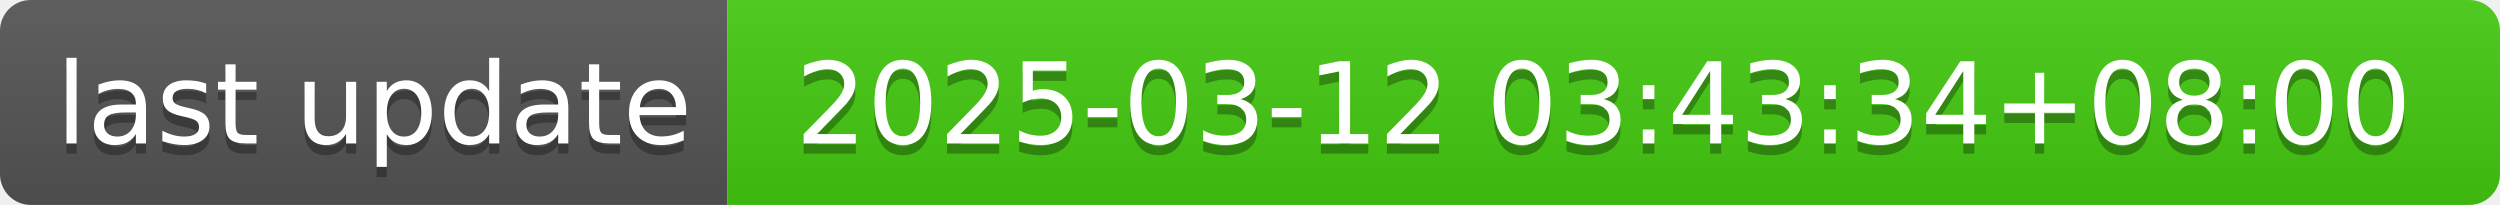
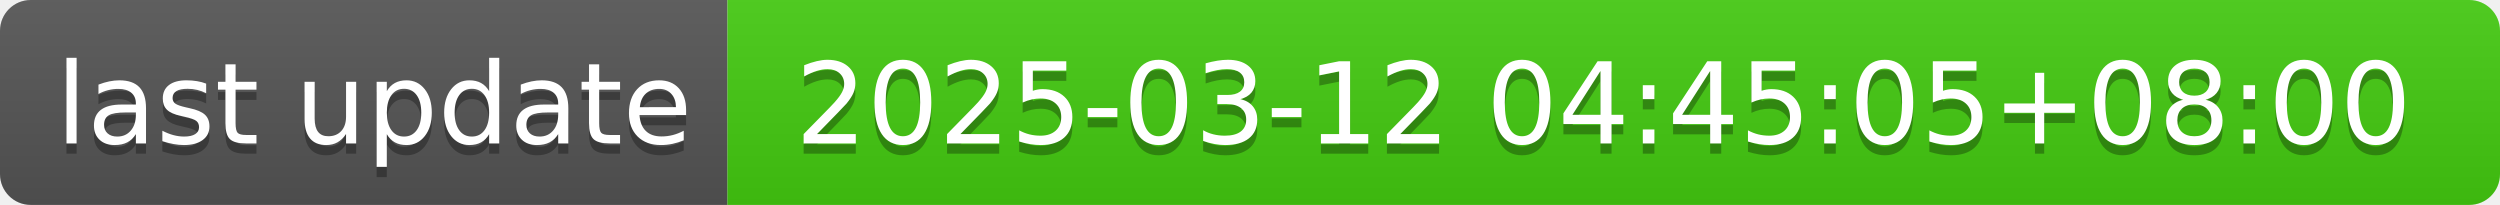
- <svg xmlns="http://www.w3.org/2000/svg" width="244" height="20" role="img" aria-label="last update: 2025-03-12 03:43:34+08:00">
+ <svg xmlns="http://www.w3.org/2000/svg" width="244" height="20" role="img" aria-label="last update: 2025-03-12 04:45:05+08:00">
  <linearGradient id="s" x2="0" y2="100%">
    <stop offset="0" stop-color="#bbb" stop-opacity=".1" />
    <stop offset="1" stop-opacity=".1" />
  </linearGradient>
  <clipPath id="r">
    <rect width="244" height="20" rx="3" fill="#fff" />
  </clipPath>
  <g clip-path="url(#r)">
    <rect width="71" height="20" fill="#555" />
    <rect x="71" width="173" height="20" fill="#4c1" />
    <rect width="244" height="20" fill="url(#s)" />
  </g>
  <g fill="#fff" text-anchor="middle" font-family="Verdana,Geneva,DejaVu Sans,sans-serif" text-rendering="geometricPrecision" font-size="110">
    <text aria-hidden="true" x="365" y="150" fill="#010101" fill-opacity=".3" transform="scale(.1)" textLength="610">last update</text>
    <text x="365" y="140" transform="scale(.1)" fill="#fff" textLength="610">last update</text>
-     <text aria-hidden="true" x="1565" y="150" fill="#010101" fill-opacity=".3" transform="scale(.1)" textLength="1630">2025-03-12 03:43:34+08:00</text>
-     <text x="1565" y="140" transform="scale(.1)" fill="#fff" textLength="1630">2025-03-12 03:43:34+08:00</text>
+     <text aria-hidden="true" x="1565" y="150" fill="#010101" fill-opacity=".3" transform="scale(.1)" textLength="1630">2025-03-12 04:45:05+08:00</text>
+     <text x="1565" y="140" transform="scale(.1)" fill="#fff" textLength="1630">2025-03-12 04:45:05+08:00</text>
  </g>
</svg>
